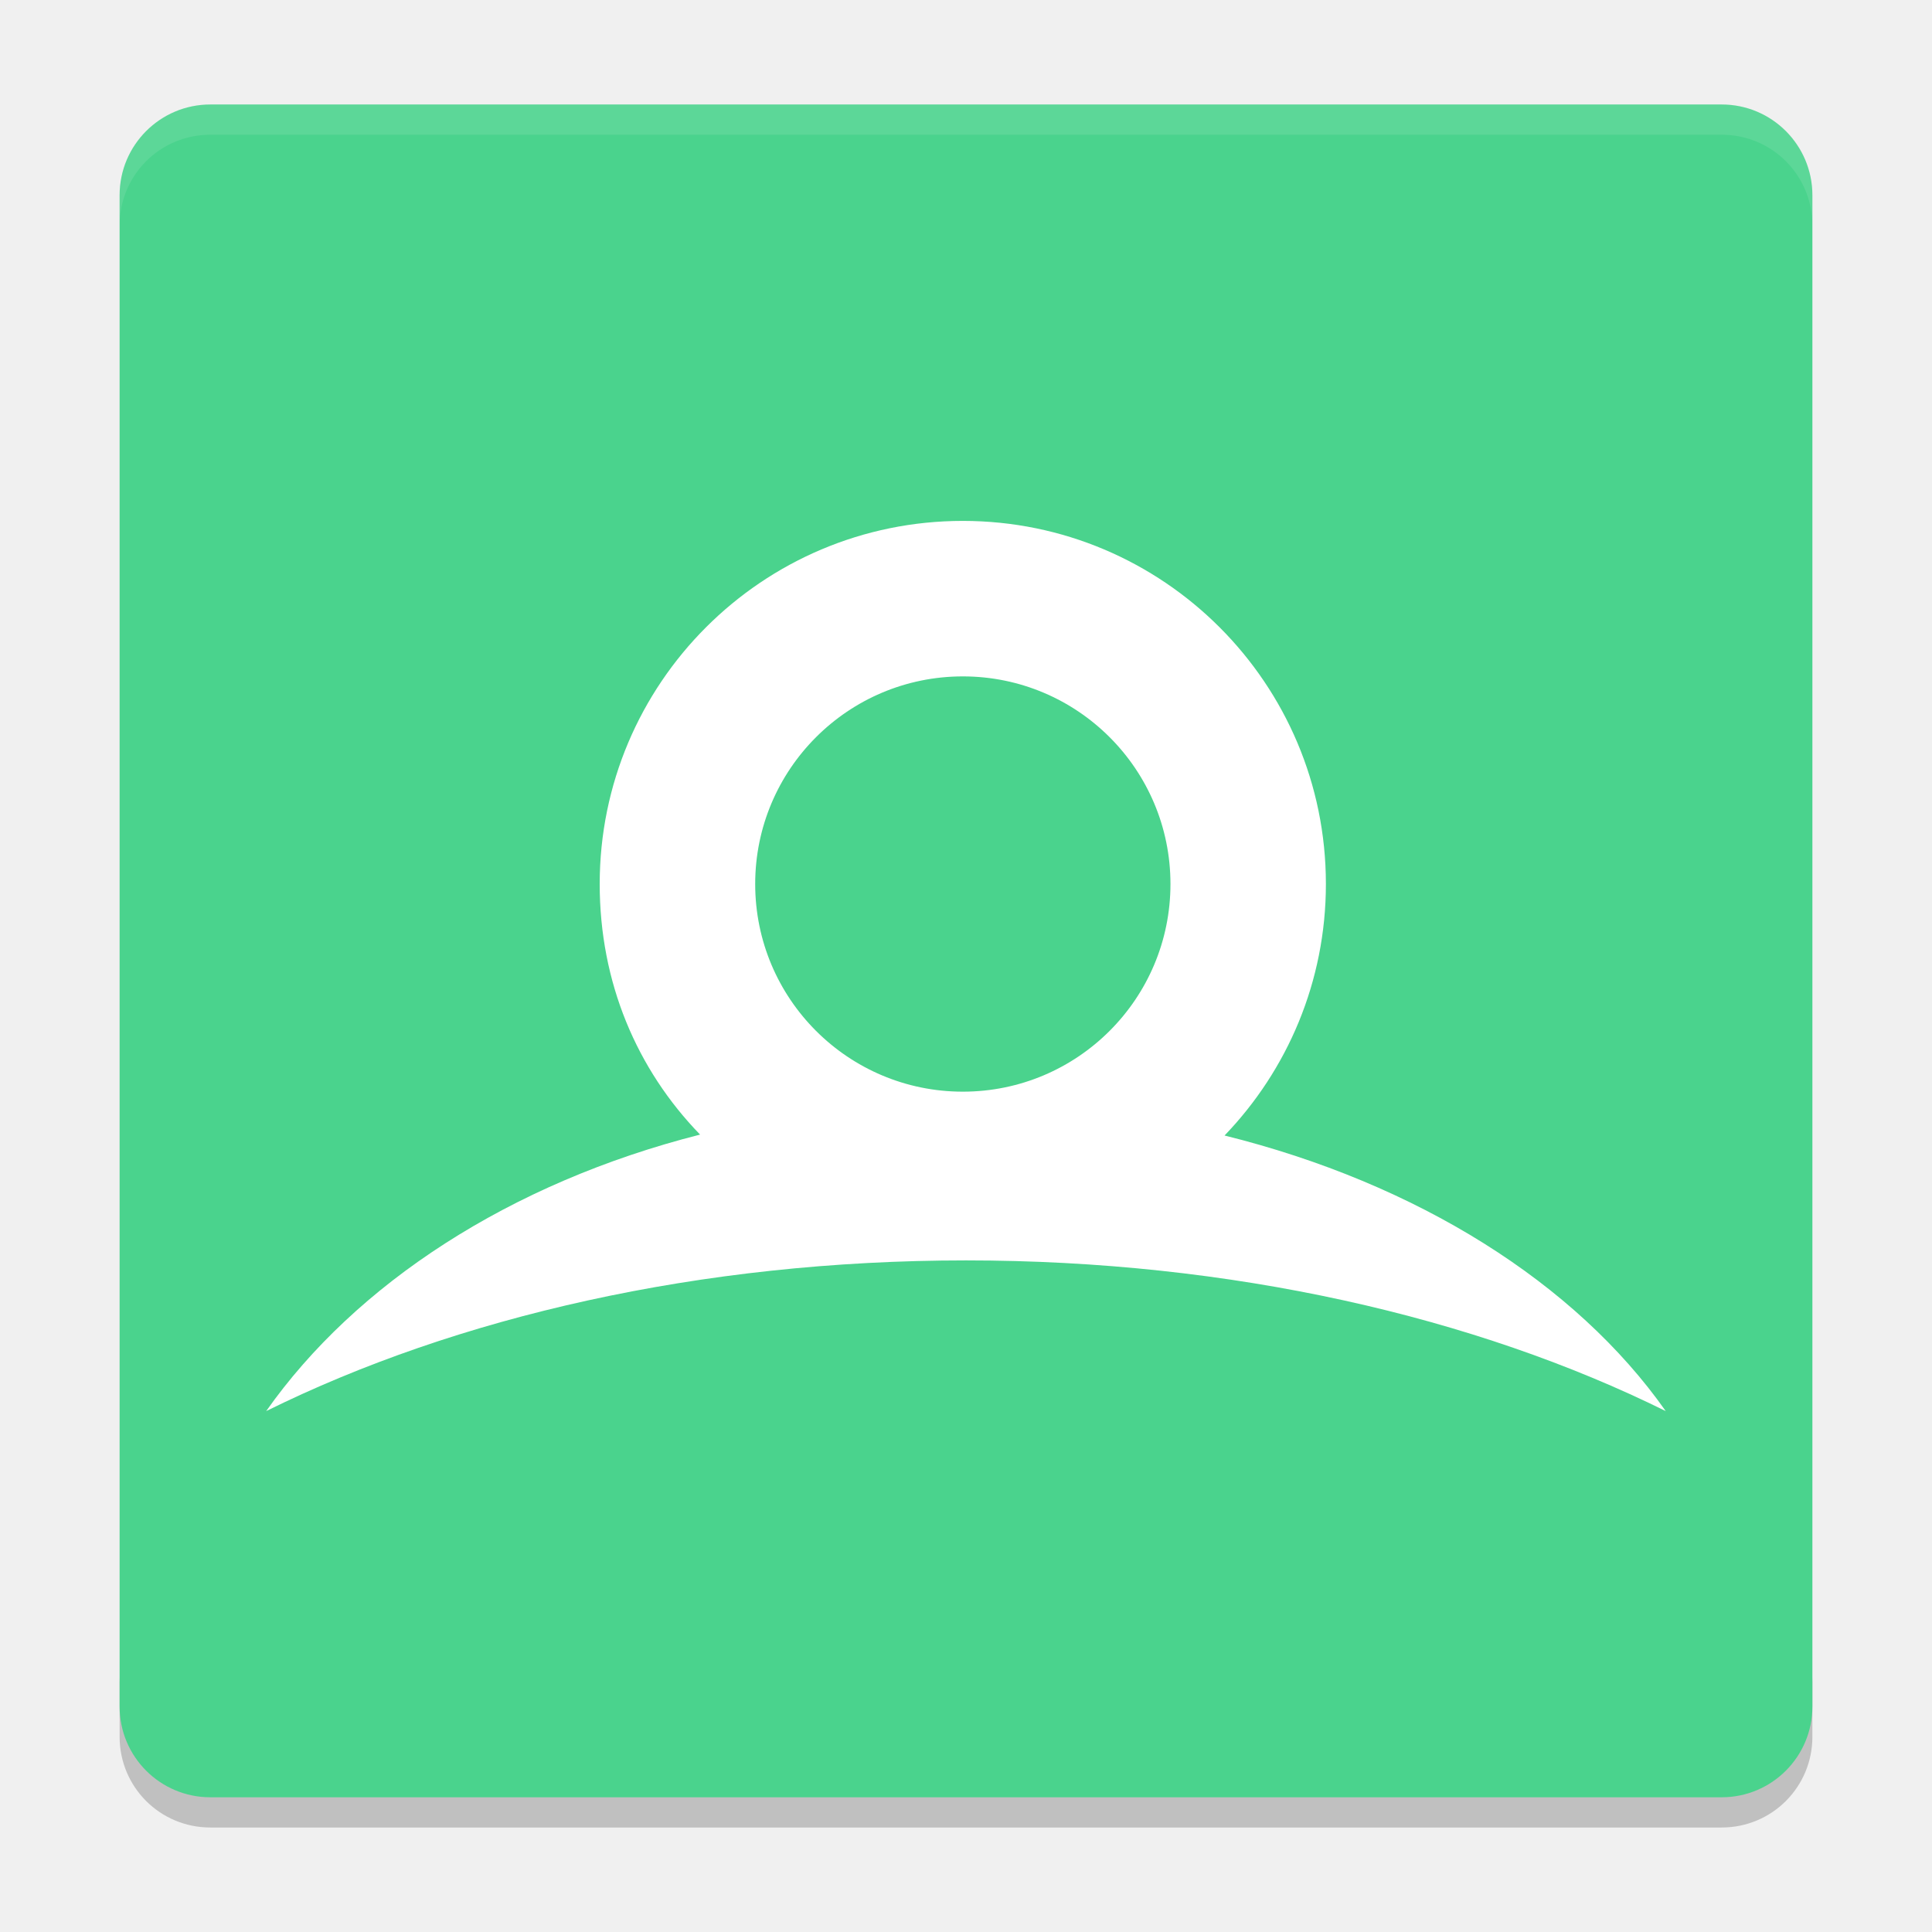
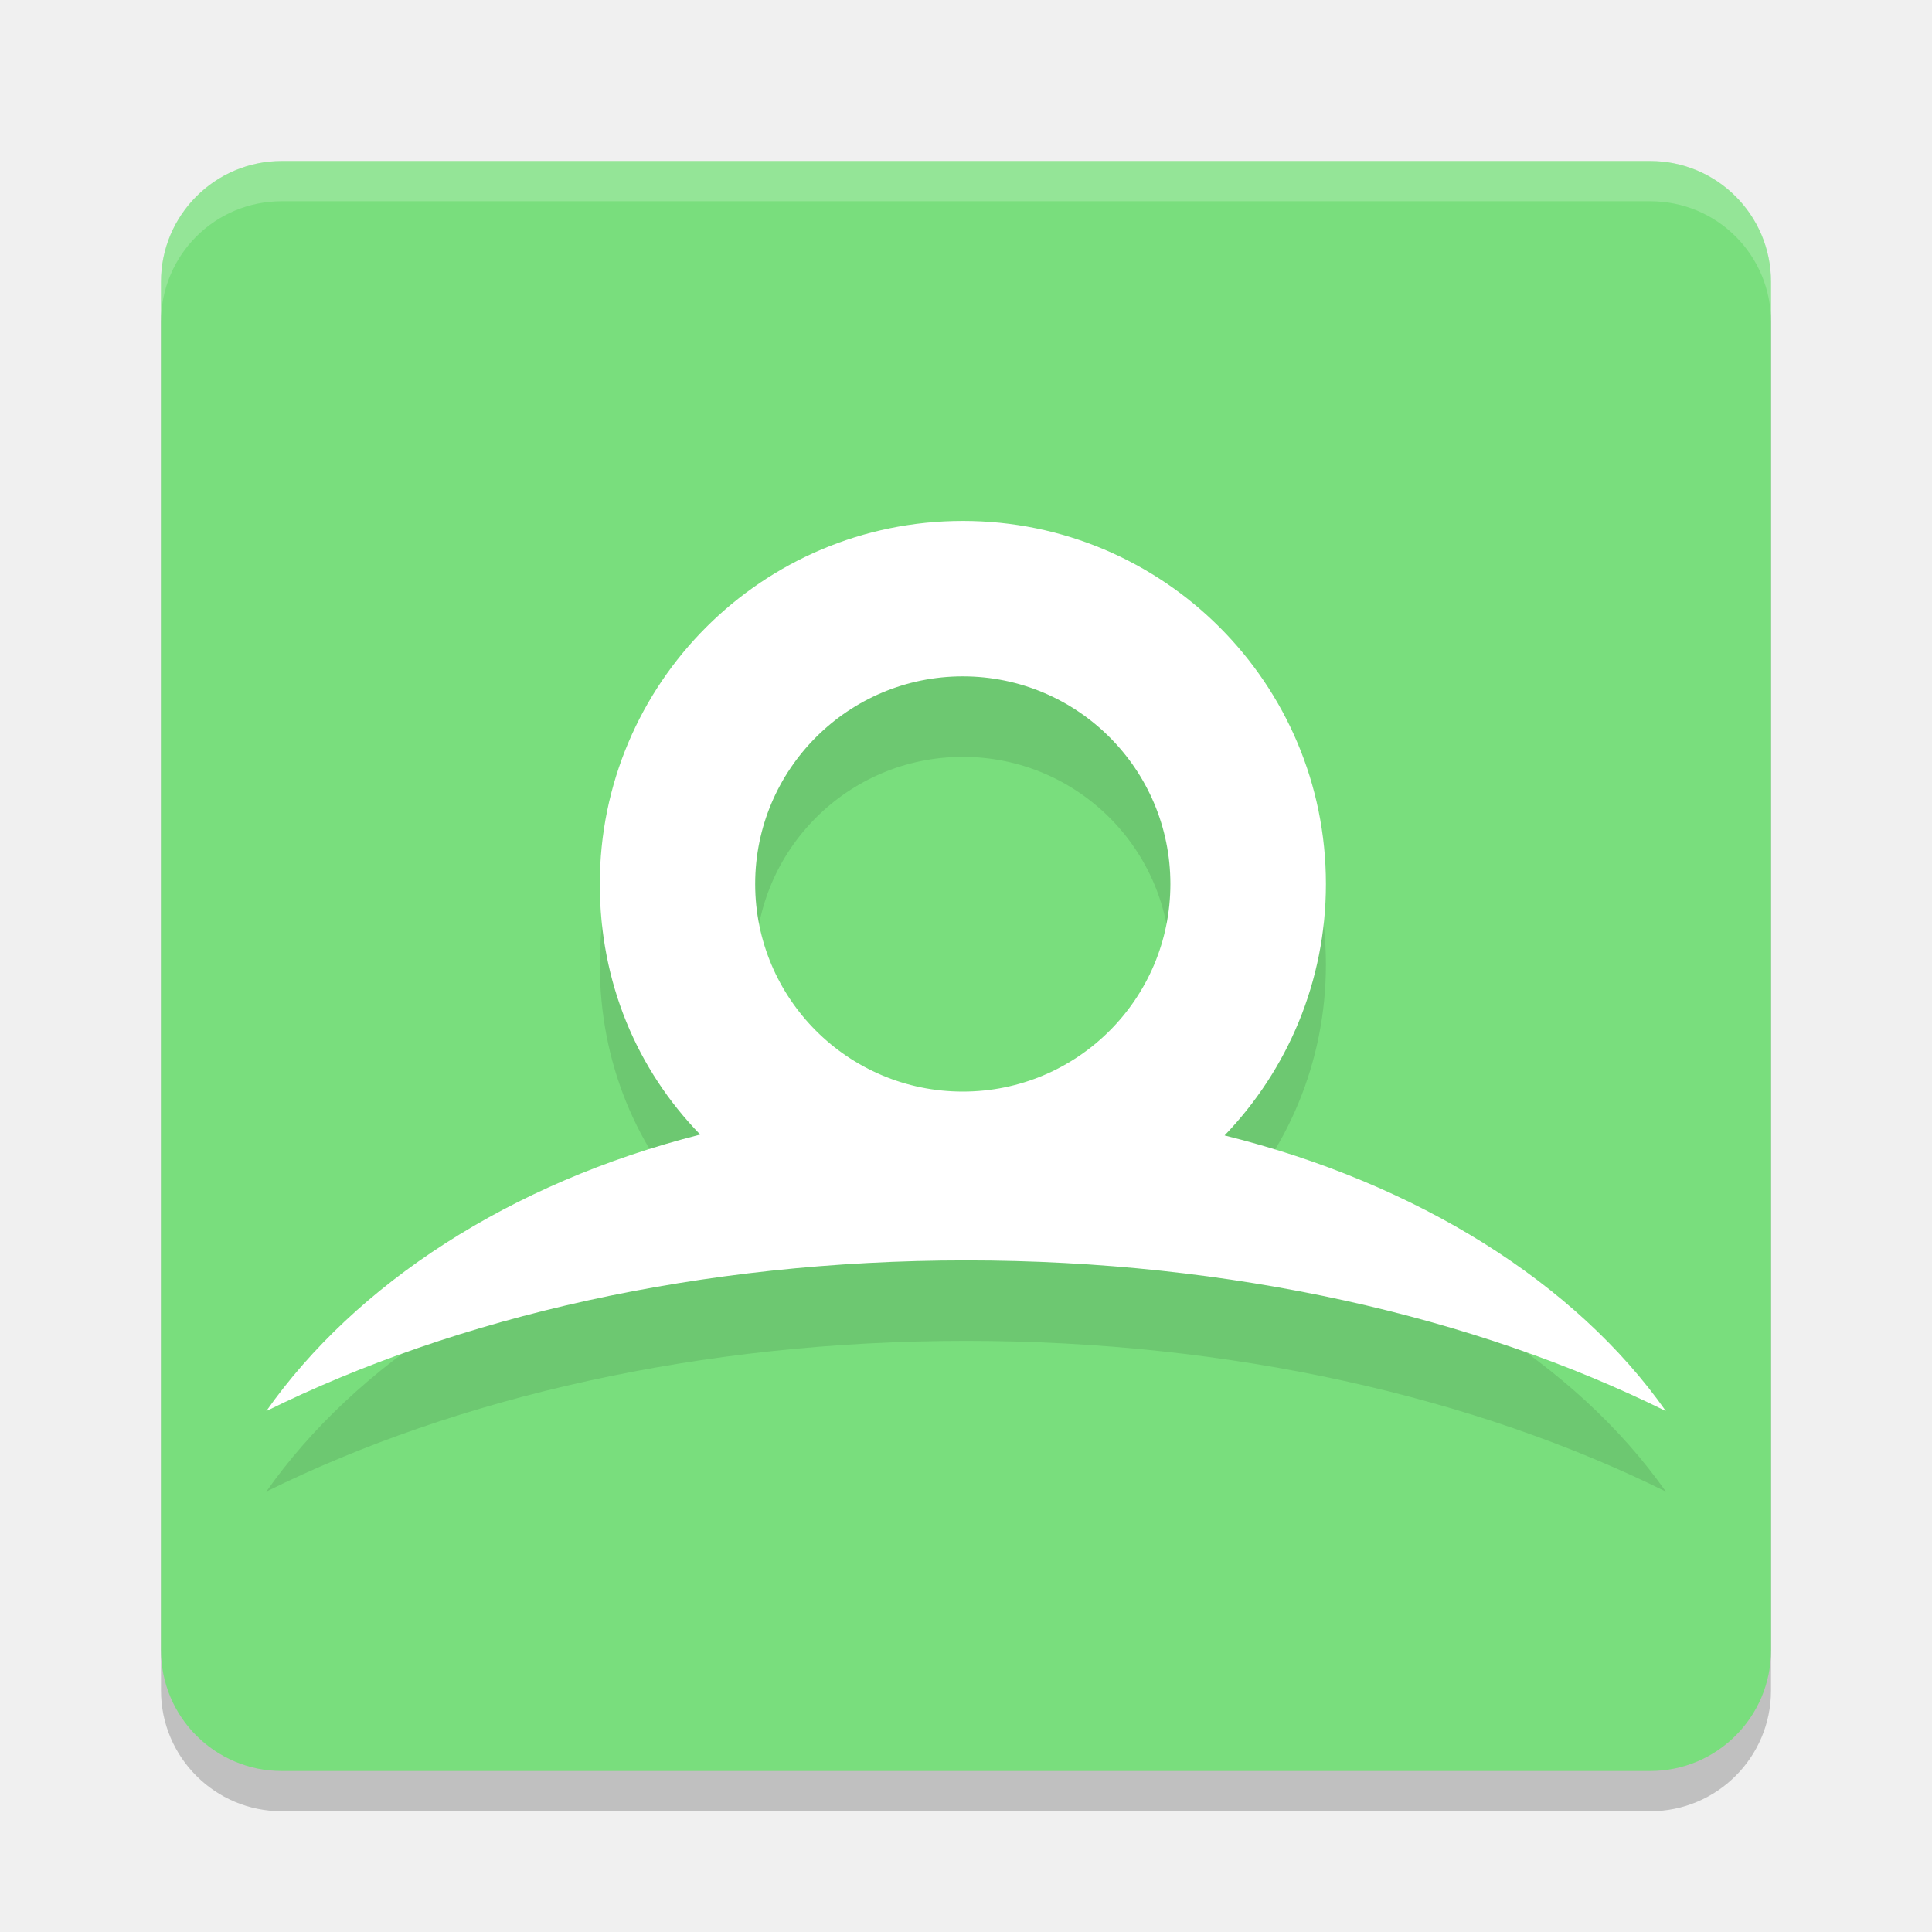
- <svg xmlns="http://www.w3.org/2000/svg" width="24" height="24" version="1.1" viewBox="0 0 48 48">
-   <g transform="matrix(.7510078 0 0 .7510078 -.4295073 7.252728)">
-     <path transform="translate(.5289644 -9.20027)" d="m4 55v2c0 1.662 1.338 3 3 3h50c1.662 0 3-1.338 3-3v-2c0 1.662-1.338 3-3 3h-50c-1.662 0-3-1.338-3-3z" style="opacity:.2" />
-     <rect transform="matrix(0 -1 -1 0 .5289644 -9.20027)" x="-59" y="-60" width="56" height="56" rx="3" ry="3" style="fill:#4ad38d" />
-     <path transform="translate(.5289644 -9.20027)" d="m7 3c-1.662 0-3 1.338-3 3v1c0-1.662 1.338-3 3-3h50c1.662 0 3 1.338 3 3v-1c0-1.662-1.338-3-3-3z" style="fill:#ffffff;opacity:.1" />
-     <path d="m32.424 12.719c3.793 0 6.869 3.075 6.869 6.869 0 3.794-3.075 6.869-6.869 6.869s-6.869-3.075-6.869-6.869c0-3.793 3.075-6.869 6.869-6.869m8.659 15.188c2.075-2.158 3.352-5.088 3.352-8.32 0-6.634-5.378-12.012-12.012-12.012s-12.012 5.378-12.012 12.012c0 3.252 1.222 6.127 3.321 8.29-6.302 1.599-11.399 4.949-14.354 9.147 6.298-3.115 14.361-4.985 23.15-4.985 8.788 0 16.852 1.871 23.149 4.985-2.98-4.235-8.217-7.534-14.596-9.117" fill="#ffffff" />
-   </g>
+ <svg xmlns="http://www.w3.org/2000/svg" width="24" height="24" version="1.1">
+   <rect x="2" y="2.5" width="20" height="20" ry="1.5" style="opacity:.2" />
+   <rect x="2" y="2" width="20" height="20" ry="1.5" style="fill:#79de7d" />
+   <path d="m3.5 2c-0.831 0-1.5 0.669-1.5 1.5v0.5c0-0.831 0.669-1.5 1.5-1.5h17c0.831 0 1.5 0.669 1.5 1.5v-0.5c0-0.831-0.669-1.5-1.5-1.5z" style="fill:#ffffff;opacity:.2" />
+   <path d="m11.96 9.402c1.424 0 2.579 1.155 2.579 2.579 0 1.425-1.155 2.579-2.579 2.579-1.424 0-2.579-1.155-2.579-2.579 0-1.424 1.155-2.579 2.579-2.579m3.252 5.703c0.779-0.81 1.259-1.911 1.259-3.124 0-2.491-2.019-4.51-4.51-4.51-2.491 0-4.51 2.019-4.51 4.51 0 1.221 0.459 2.301 1.247 3.113-2.366 0.6-4.281 1.859-5.39 3.435 2.365-1.17 5.393-1.872 8.693-1.872 3.3 0 6.328 0.702 8.693 1.872-1.119-1.59-3.085-2.829-5.481-3.424" style="opacity:.1" />
+   <path d="m11.96 8.402c1.424 0 2.579 1.155 2.579 2.579 0 1.425-1.155 2.579-2.579 2.579-1.424 0-2.579-1.155-2.579-2.579 0-1.424 1.155-2.579 2.579-2.579m3.252 5.703c0.779-0.81 1.259-1.911 1.259-3.124 0-2.491-2.019-4.51-4.51-4.51-2.491 0-4.51 2.019-4.51 4.51 0 1.221 0.459 2.301 1.247 3.113-2.366 0.6-4.281 1.859-5.39 3.435 2.365-1.17 5.393-1.872 8.693-1.872 3.3 0 6.328 0.702 8.693 1.872-1.119-1.59-3.085-2.829-5.481-3.424" fill="#ffffff" />
</svg>
